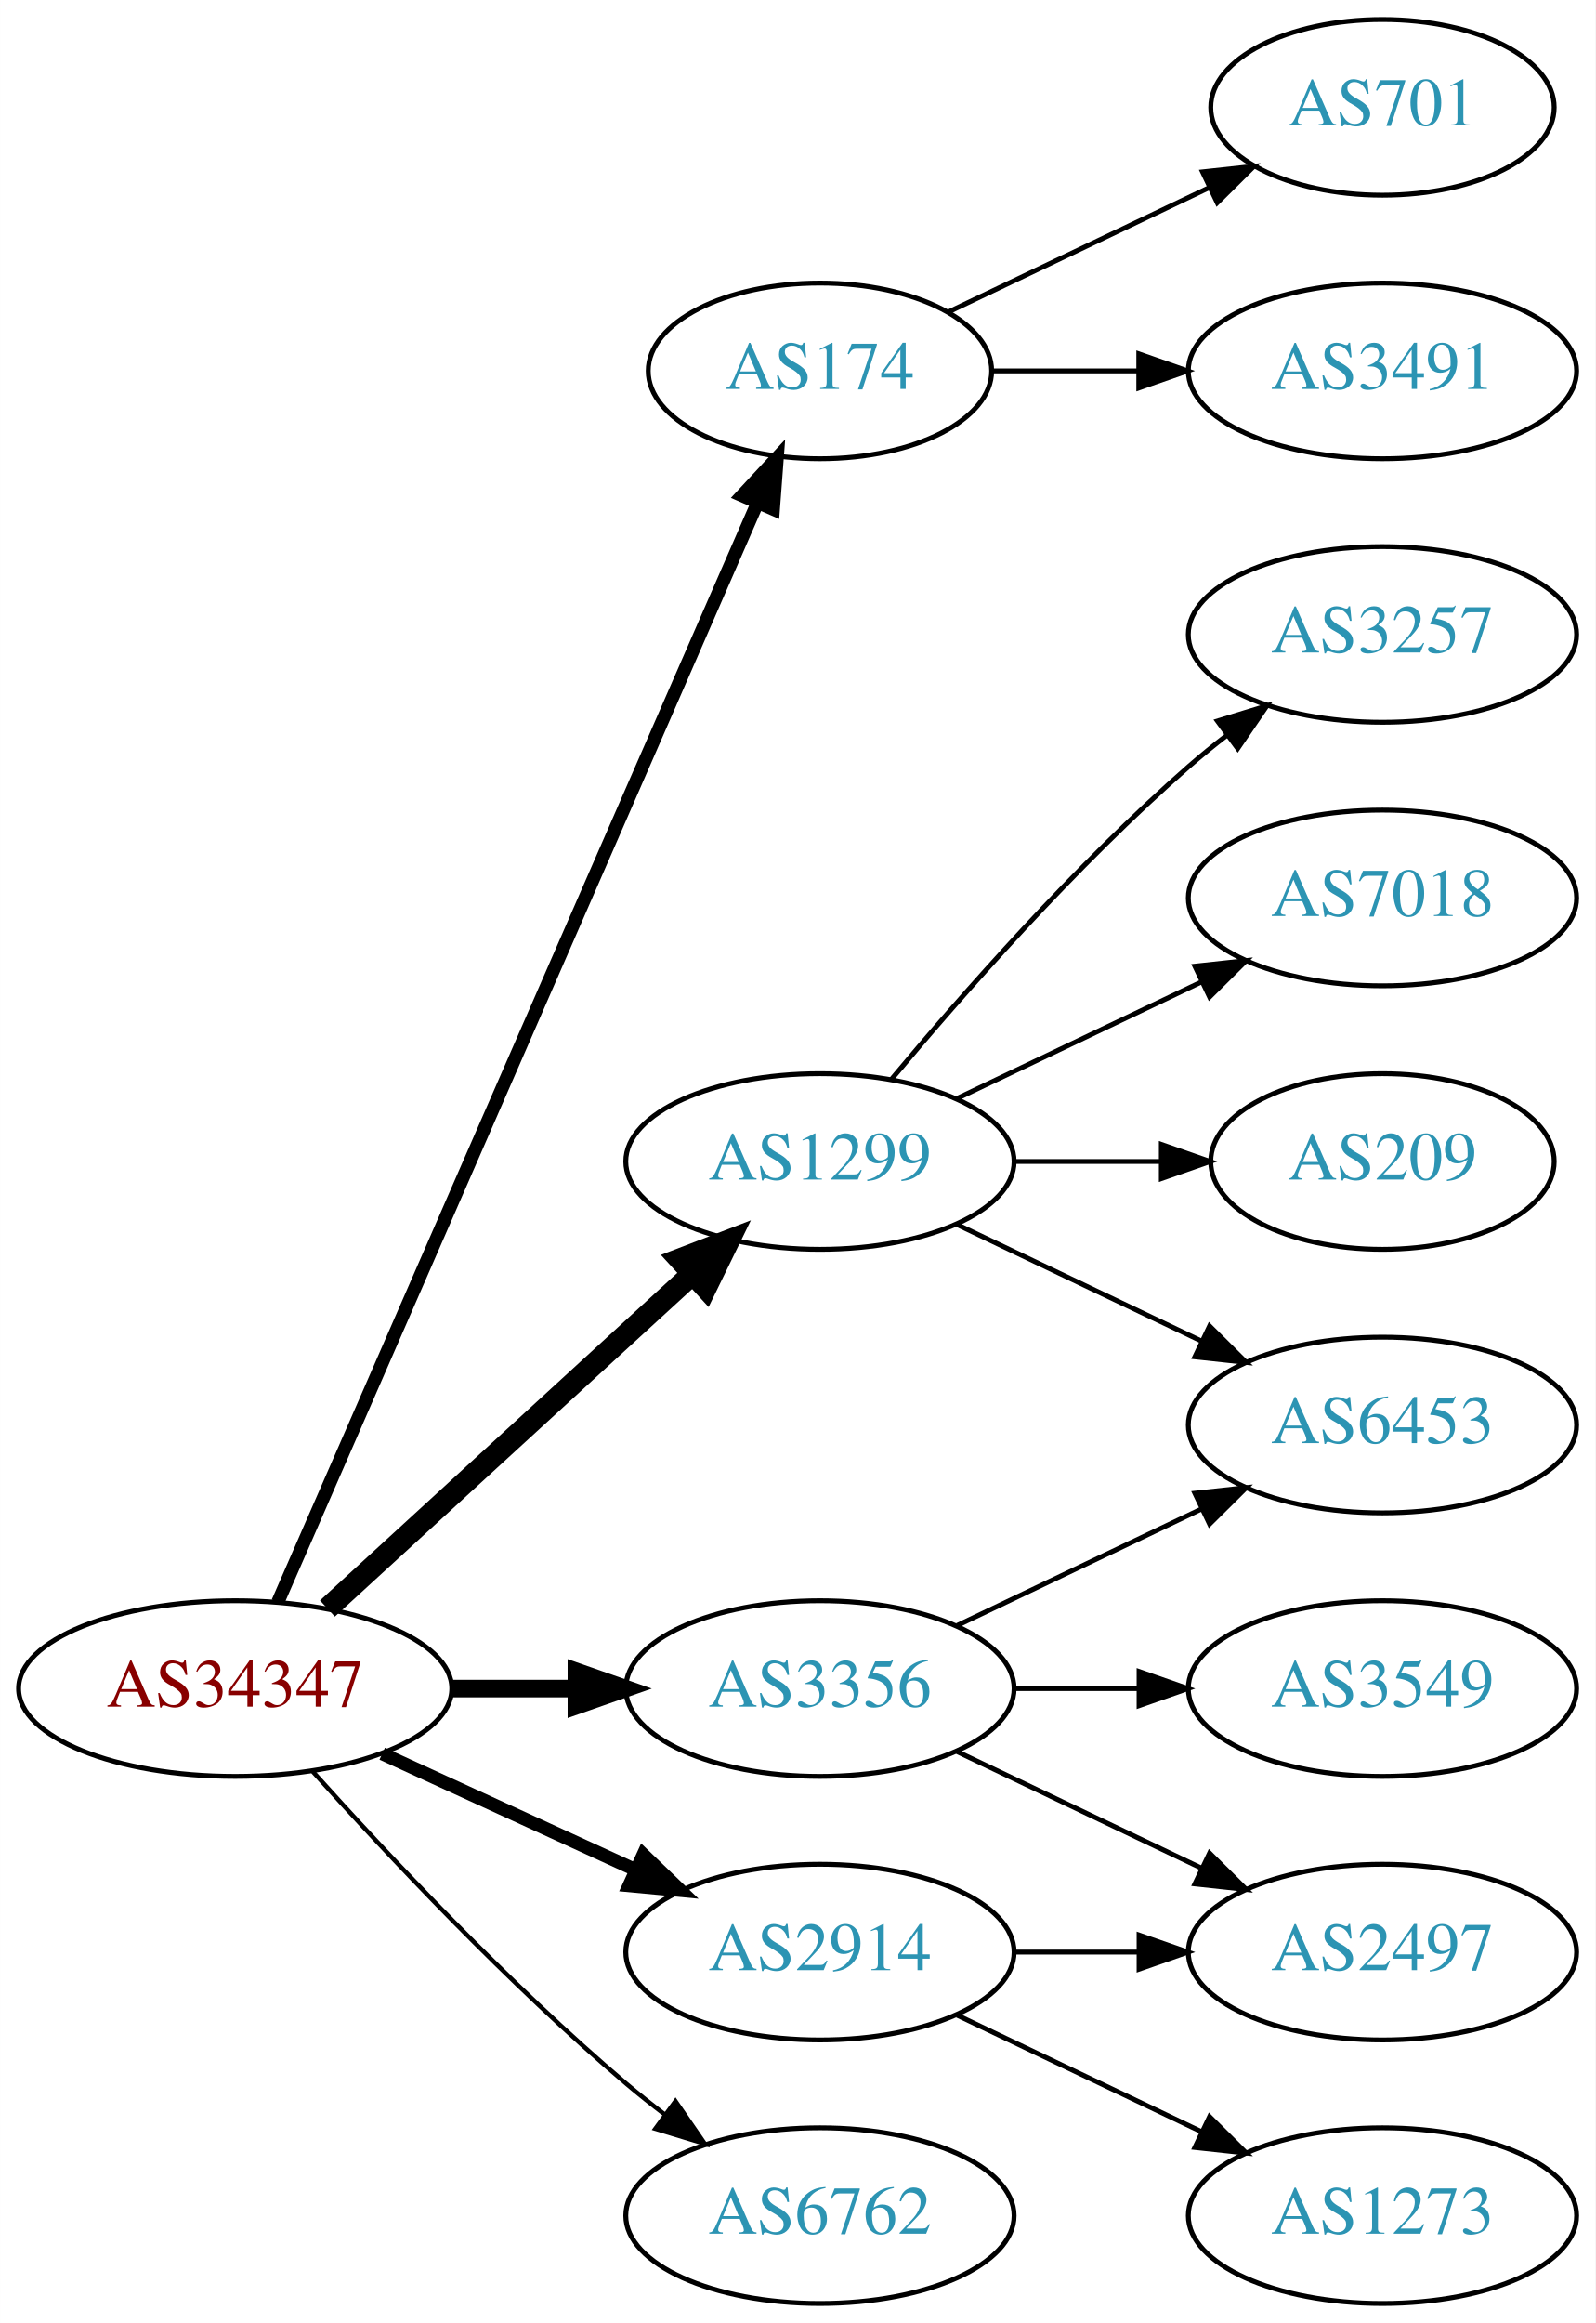
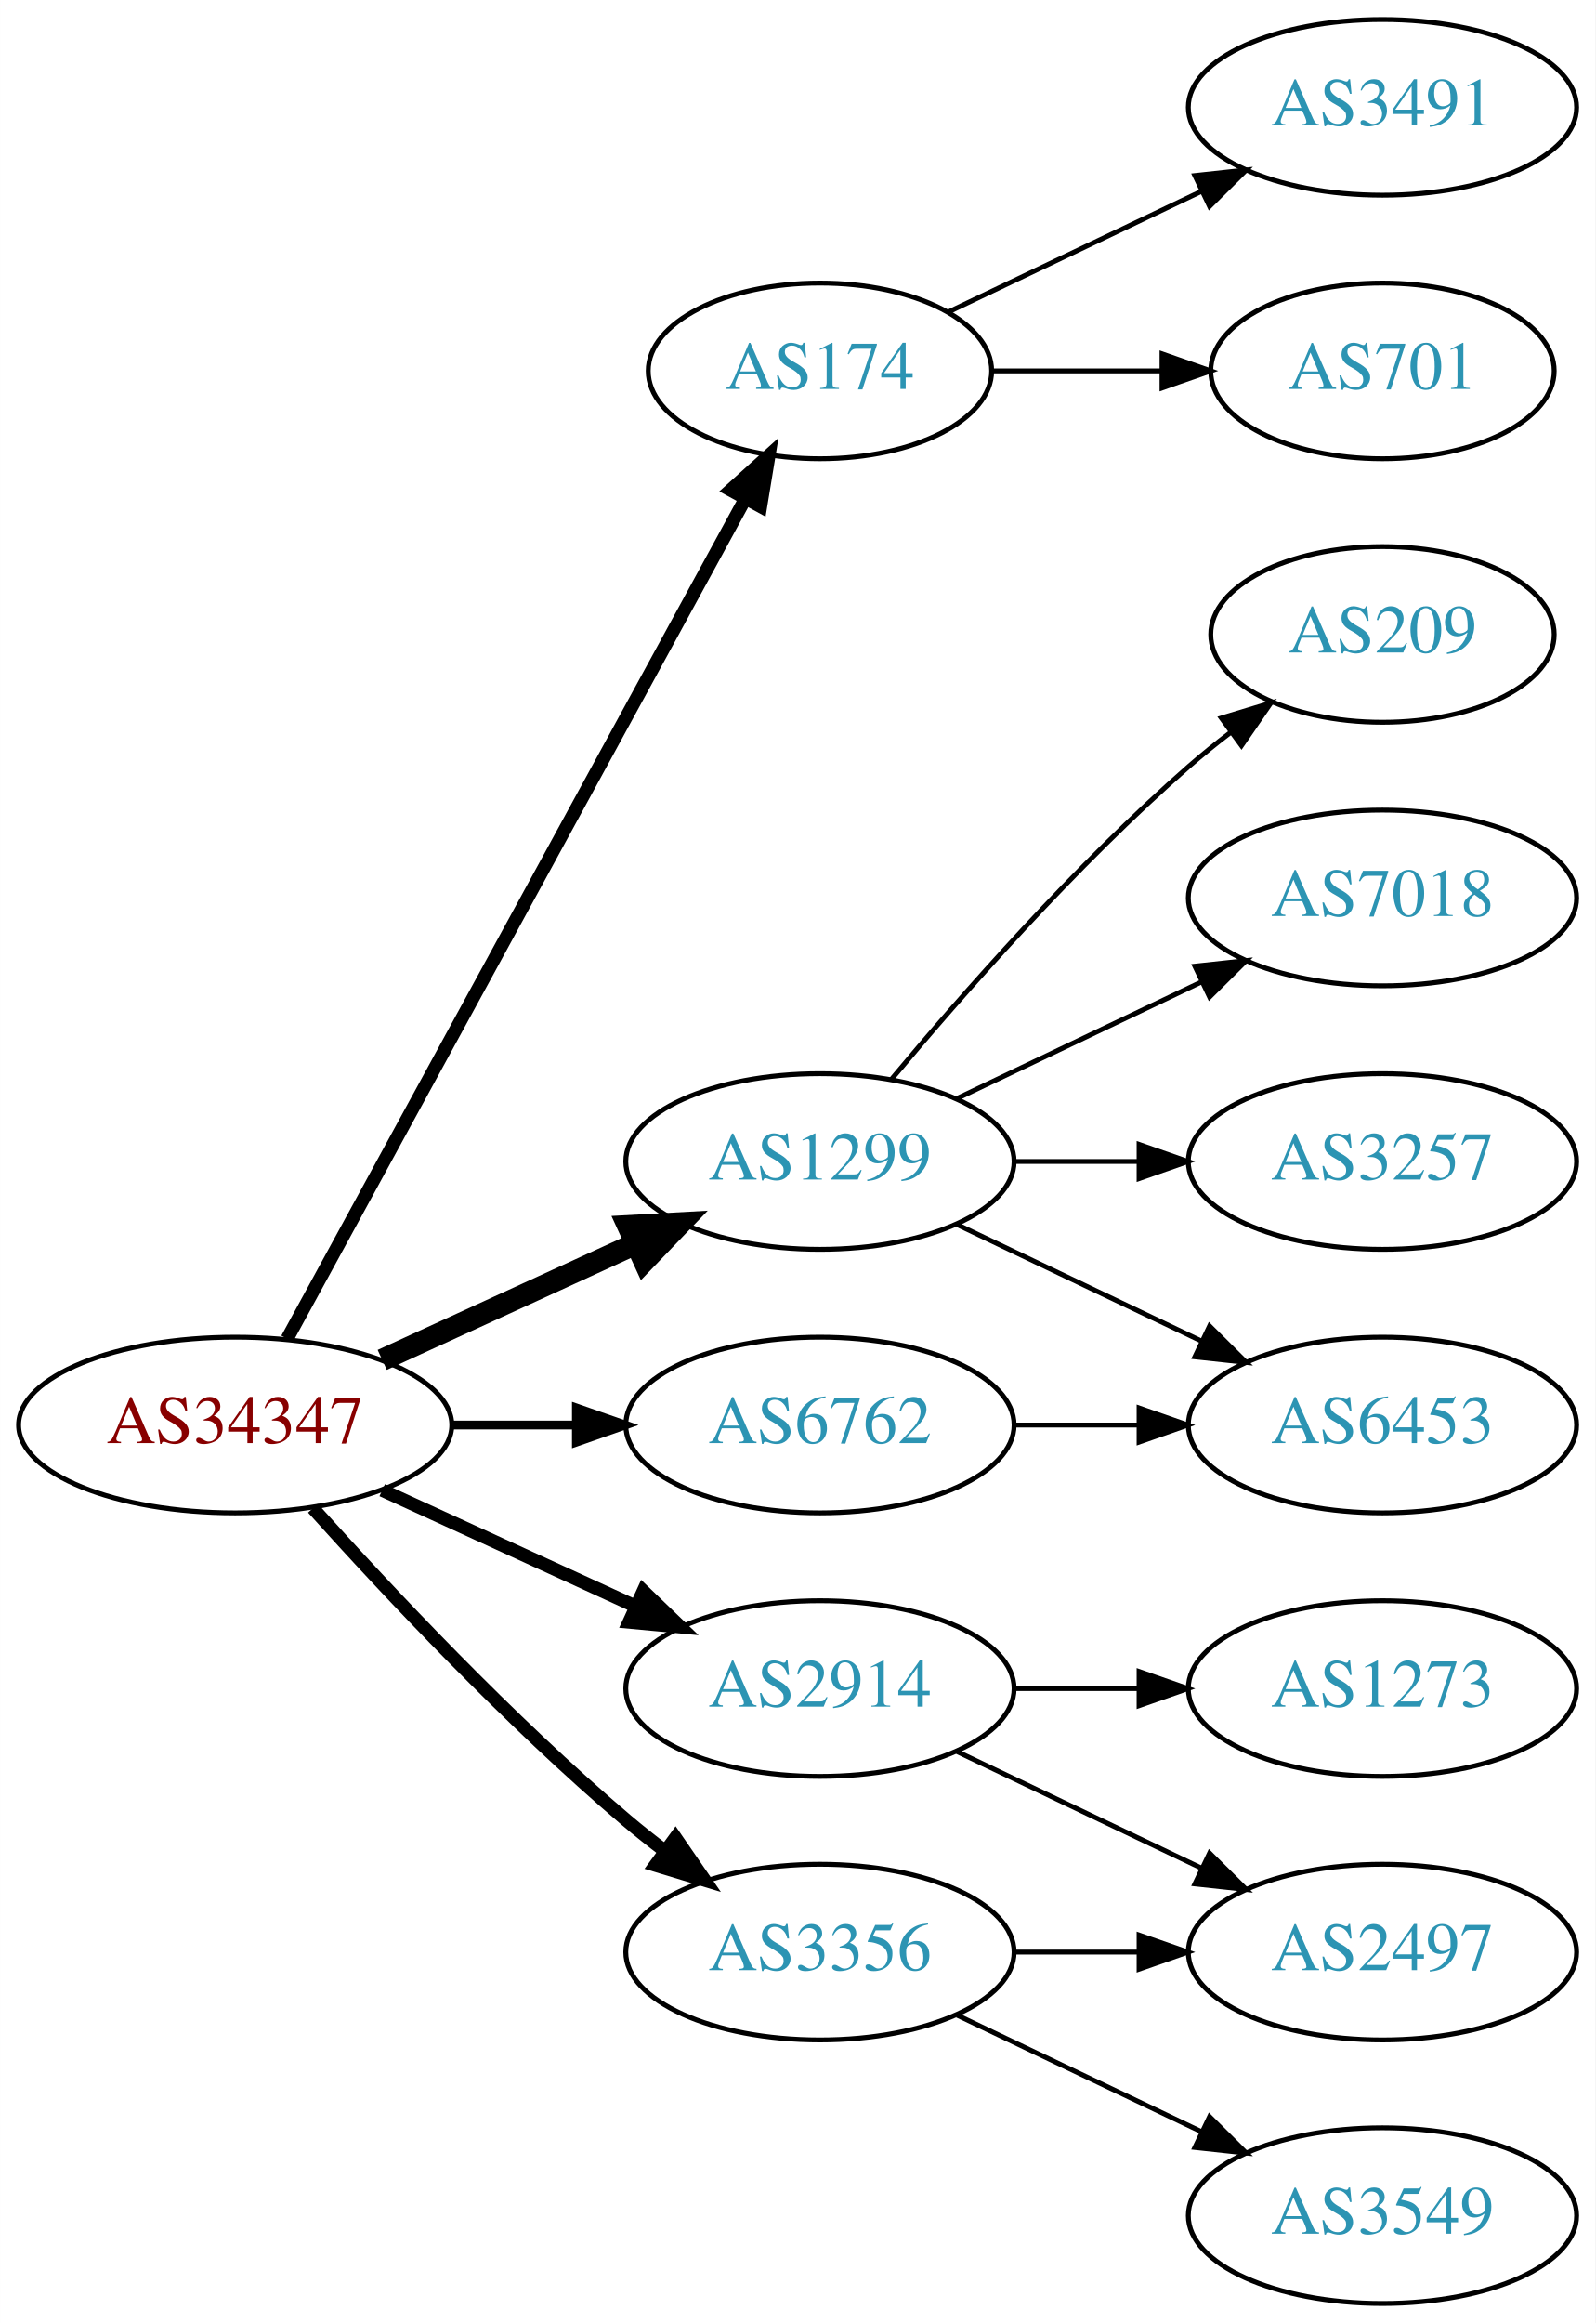
<svg xmlns="http://www.w3.org/2000/svg" xmlns:xlink="http://www.w3.org/1999/xlink" width="327pt" height="476pt" viewBox="0.00 0.00 326.98 476.00">
  <g id="graph0" class="graph" transform="scale(1 1) rotate(0) translate(4 472)">
    <polygon fill="white" stroke="none" points="-4,4 -4,-472 322.978,-472 322.978,4 -4,4" />
    <g id="node1" class="node">
      <g id="a_node1">
        <a xlink:href="/asn/34347" xlink:title="AS34347 ~ HALLAG Kommunal GmbH [AT]">
-           <ellipse fill="#ffffff" stroke="black" cx="44.196" cy="-126" rx="44.393" ry="18" />
-           <text text-anchor="middle" x="44.196" y="-122.3" font-family="Times,serif" font-size="14.00" fill="#880000">AS34347</text>
+           <ellipse fill="#ffffff" stroke="black" cx="44.196" cy="-180" rx="44.393" ry="18" />
+           <text text-anchor="middle" x="44.196" y="-176.3" font-family="Times,serif" font-size="14.00" fill="#880000">AS34347</text>
        </a>
      </g>
    </g>
    <g id="node2" class="node">
      <g id="a_node2">
        <a xlink:href="/asn/174" xlink:title="AS174 ~ Cogent Communications [US]">
          <ellipse fill="#ffffff" stroke="black" cx="164.039" cy="-396" rx="35.194" ry="18" />
          <text text-anchor="middle" x="164.039" y="-392.3" font-family="Times,serif" font-size="14.00" fill="#2c94b3">AS174</text>
        </a>
      </g>
    </g>
    <g id="edge1" class="edge">
-       <path fill="none" stroke="black" stroke-width="2.7" d="M52.928,-143.715C73.029,-189.771 127.038,-313.514 151.141,-368.739" />
-       <polygon fill="black" stroke="black" stroke-width="2.7" points="148.07,-370.454 155.278,-378.219 154.486,-367.654 148.07,-370.454" />
+       <path fill="none" stroke="black" stroke-width="2.7" d="M54.84,-197.676C75.573,-235.679 124.476,-325.316 148.794,-369.89" />
+       <polygon fill="black" stroke="black" stroke-width="2.7" points="145.729,-371.581 153.591,-378.683 151.874,-368.228 145.729,-371.581" />
    </g>
    <g id="node3" class="node">
      <g id="a_node3">
        <a xlink:href="/asn/1299" xlink:title="AS1299 ~ Telia Carrier [EU]">
          <ellipse fill="#ffffff" stroke="black" cx="164.039" cy="-234" rx="39.794" ry="18" />
          <text text-anchor="middle" x="164.039" y="-230.3" font-family="Times,serif" font-size="14.00" fill="#2c94b3">AS1299</text>
        </a>
      </g>
    </g>
    <g id="edge2" class="edge">
-       <path fill="none" stroke="black" stroke-width="4.5" d="M63.094,-142.403C83.022,-160.667 115.38,-190.322 137.857,-210.921" />
-       <polygon fill="black" stroke="black" stroke-width="4.5" points="135.326,-213.943 145.359,-217.797 140.647,-208.137 135.326,-213.943" />
+       <path fill="none" stroke="black" stroke-width="4.5" d="M74.326,-193.348C89.937,-200.502 109.335,-209.391 126.007,-217.03" />
+       <polygon fill="black" stroke="black" stroke-width="4.5" points="124.727,-220.775 135.459,-221.362 128.008,-213.616 124.727,-220.775" />
    </g>
    <g id="node4" class="node">
      <g id="a_node4">
        <a xlink:href="/asn/2914" xlink:title="AS2914 ~ NTT America, Inc. [US]">
-           <ellipse fill="#ffffff" stroke="black" cx="164.039" cy="-72" rx="39.794" ry="18" />
-           <text text-anchor="middle" x="164.039" y="-68.3" font-family="Times,serif" font-size="14.00" fill="#2c94b3">AS2914</text>
+           <ellipse fill="#ffffff" stroke="black" cx="164.039" cy="-126" rx="39.794" ry="18" />
+           <text text-anchor="middle" x="164.039" y="-122.3" font-family="Times,serif" font-size="14.00" fill="#2c94b3">AS2914</text>
        </a>
      </g>
    </g>
    <g id="edge3" class="edge">
-       <path fill="none" stroke="black" stroke-width="2.7" d="M74.326,-112.652C89.937,-105.498 109.335,-96.609 126.007,-88.969" />
-       <polygon fill="black" stroke="black" stroke-width="2.7" points="127.826,-91.986 135.459,-84.638 124.91,-85.622 127.826,-91.986" />
+       <path fill="none" stroke="black" stroke-width="2.7" d="M74.326,-166.652C89.937,-159.498 109.335,-150.609 126.007,-142.97" />
+       <polygon fill="black" stroke="black" stroke-width="2.7" points="127.826,-145.986 135.459,-138.638 124.91,-139.622 127.826,-145.986" />
    </g>
    <g id="node5" class="node">
      <g id="a_node5">
        <a xlink:href="/asn/3356" xlink:title="AS3356 ~ Level 3 Parent, LLC [US]">
-           <ellipse fill="#ffffff" stroke="black" cx="164.039" cy="-126" rx="39.794" ry="18" />
-           <text text-anchor="middle" x="164.039" y="-122.3" font-family="Times,serif" font-size="14.00" fill="#2c94b3">AS3356</text>
+           <ellipse fill="#ffffff" stroke="black" cx="164.039" cy="-72" rx="39.794" ry="18" />
+           <text text-anchor="middle" x="164.039" y="-68.3" font-family="Times,serif" font-size="14.00" fill="#2c94b3">AS3356</text>
        </a>
      </g>
    </g>
    <g id="edge4" class="edge">
-       <path fill="none" stroke="black" stroke-width="3.6" d="M88.407,-126C96.72,-126 105.482,-126 113.965,-126" />
-       <polygon fill="black" stroke="black" stroke-width="3.6" points="114.123,-129.5 124.123,-126 114.123,-122.5 114.123,-129.5" />
+       <path fill="none" stroke="black" stroke-width="2.7" d="M60.128,-162.956C75.455,-145.903 100.39,-119.35 124.392,-99 126.889,-96.883 129.55,-94.768 132.261,-92.707" />
+       <polygon fill="black" stroke="black" stroke-width="2.7" points="134.427,-95.459 140.437,-86.734 130.298,-89.806 134.427,-95.459" />
    </g>
    <g id="node6" class="node">
      <g id="a_node6">
        <a xlink:href="/asn/6762" xlink:title="AS6762 ~ TELECOM ITALIA SPARKLE S.p.A. [IT]">
-           <ellipse fill="#ffffff" stroke="black" cx="164.039" cy="-18" rx="39.794" ry="18" />
-           <text text-anchor="middle" x="164.039" y="-14.3" font-family="Times,serif" font-size="14.00" fill="#2c94b3">AS6762</text>
+           <ellipse fill="#ffffff" stroke="black" cx="164.039" cy="-180" rx="39.794" ry="18" />
+           <text text-anchor="middle" x="164.039" y="-176.3" font-family="Times,serif" font-size="14.00" fill="#2c94b3">AS6762</text>
        </a>
      </g>
    </g>
    <g id="edge5" class="edge">
-       <path fill="none" stroke="black" stroke-width="0.9" d="M60.128,-108.956C75.455,-91.903 100.39,-65.35 124.392,-45 126.889,-42.883 129.55,-40.768 132.261,-38.707" />
-       <polygon fill="black" stroke="black" stroke-width="0.9" points="134.427,-41.459 140.437,-32.734 130.298,-35.806 134.427,-41.459" />
+       <path fill="none" stroke="black" stroke-width="1.8" d="M88.407,-180C96.72,-180 105.482,-180 113.965,-180" />
+       <polygon fill="black" stroke="black" stroke-width="1.8" points="114.123,-183.5 124.123,-180 114.123,-176.5 114.123,-183.5" />
    </g>
    <g id="node7" class="node">
      <g id="a_node7">
-         <a xlink:href="/asn/701" xlink:title="AS701 ~ UUNET [US]">
-           <ellipse fill="#ffffff" stroke="black" cx="279.332" cy="-450" rx="35.194" ry="18" />
-           <text text-anchor="middle" x="279.332" y="-446.3" font-family="Times,serif" font-size="14.00" fill="#2c94b3">AS701</text>
+         <a xlink:href="/asn/3491" xlink:title="AS3491 ~ PCCW Global, Inc. [US]">
+           <ellipse fill="#ffffff" stroke="black" cx="279.332" cy="-450" rx="39.794" ry="18" />
+           <text text-anchor="middle" x="279.332" y="-446.3" font-family="Times,serif" font-size="14.00" fill="#2c94b3">AS3491</text>
        </a>
      </g>
    </g>
    <g id="edge6" class="edge">
-       <path fill="none" stroke="black" d="M190.464,-408.119C206.207,-415.622 226.629,-425.356 243.822,-433.551" />
-       <polygon fill="black" stroke="black" points="242.458,-436.779 252.991,-437.922 245.47,-430.46 242.458,-436.779" />
+       <path fill="none" stroke="black" d="M190.464,-408.119C205.766,-415.413 225.49,-424.814 242.372,-432.86" />
+       <polygon fill="black" stroke="black" points="240.879,-436.026 251.412,-437.169 243.891,-429.707 240.879,-436.026" />
    </g>
    <g id="node8" class="node">
      <g id="a_node8">
-         <a xlink:href="/asn/3491" xlink:title="AS3491 ~ PCCW Global, Inc. [US]">
-           <ellipse fill="#ffffff" stroke="black" cx="279.332" cy="-396" rx="39.794" ry="18" />
-           <text text-anchor="middle" x="279.332" y="-392.3" font-family="Times,serif" font-size="14.00" fill="#2c94b3">AS3491</text>
+         <a xlink:href="/asn/701" xlink:title="AS701 ~ UUNET [US]">
+           <ellipse fill="#ffffff" stroke="black" cx="279.332" cy="-396" rx="35.194" ry="18" />
+           <text text-anchor="middle" x="279.332" y="-392.3" font-family="Times,serif" font-size="14.00" fill="#2c94b3">AS701</text>
        </a>
      </g>
    </g>
    <g id="edge7" class="edge">
-       <path fill="none" stroke="black" d="M199.338,-396C208.715,-396 219.065,-396 229.1,-396" />
-       <polygon fill="black" stroke="black" points="229.388,-399.5 239.388,-396 229.388,-392.5 229.388,-399.5" />
+       <path fill="none" stroke="black" d="M199.338,-396C210.208,-396 222.385,-396 233.863,-396" />
+       <polygon fill="black" stroke="black" points="234.149,-399.5 244.149,-396 234.149,-392.5 234.149,-399.5" />
    </g>
    <g id="node9" class="node">
      <g id="a_node9">
-         <a xlink:href="/asn/3257" xlink:title="AS3257 ~ GTT [DE]">
-           <ellipse fill="#ffffff" stroke="black" cx="279.332" cy="-342" rx="39.794" ry="18" />
-           <text text-anchor="middle" x="279.332" y="-338.3" font-family="Times,serif" font-size="14.00" fill="#2c94b3">AS3257</text>
+         <a xlink:href="/asn/209" xlink:title="AS209 ~ CenturyLink Communications, LLC [US]">
+           <ellipse fill="#ffffff" stroke="black" cx="279.332" cy="-342" rx="35.194" ry="18" />
+           <text text-anchor="middle" x="279.332" y="-338.3" font-family="Times,serif" font-size="14.00" fill="#2c94b3">AS209</text>
        </a>
      </g>
    </g>
    <g id="edge8" class="edge">
-       <path fill="none" stroke="black" d="M178.669,-250.817C192.951,-267.929 216.498,-294.745 239.685,-315 242.151,-317.154 244.789,-319.294 247.487,-321.372" />
-       <polygon fill="black" stroke="black" points="245.512,-324.264 255.641,-327.37 249.66,-318.625 245.512,-324.264" />
+       <path fill="none" stroke="black" d="M178.669,-250.817C192.951,-267.929 216.498,-294.745 239.685,-315 242.355,-317.332 245.228,-319.648 248.158,-321.886" />
+       <polygon fill="black" stroke="black" points="246.309,-324.87 256.449,-327.939 250.436,-319.216 246.309,-324.87" />
    </g>
    <g id="node10" class="node">
      <g id="a_node10">
        <a xlink:href="/asn/7018" xlink:title="AS7018 ~ AT&amp;T Services, Inc. [US]">
          <ellipse fill="#ffffff" stroke="black" cx="279.332" cy="-288" rx="39.794" ry="18" />
          <text text-anchor="middle" x="279.332" y="-284.3" font-family="Times,serif" font-size="14.00" fill="#2c94b3">AS7018</text>
        </a>
      </g>
    </g>
    <g id="edge9" class="edge">
      <path fill="none" stroke="black" d="M192.175,-246.934C207.169,-254.081 225.99,-263.052 242.213,-270.785" />
      <polygon fill="black" stroke="black" points="240.884,-274.028 251.417,-275.171 243.895,-267.709 240.884,-274.028" />
    </g>
    <g id="node11" class="node">
      <g id="a_node11">
-         <a xlink:href="/asn/209" xlink:title="AS209 ~ CenturyLink Communications, LLC [US]">
-           <ellipse fill="#ffffff" stroke="black" cx="279.332" cy="-234" rx="35.194" ry="18" />
-           <text text-anchor="middle" x="279.332" y="-230.3" font-family="Times,serif" font-size="14.00" fill="#2c94b3">AS209</text>
-         </a>
-       </g>
-     </g>
-     <g id="edge10" class="edge">
-       <path fill="none" stroke="black" d="M203.711,-234C213.416,-234 223.907,-234 233.87,-234" />
-       <polygon fill="black" stroke="black" points="234.006,-237.5 244.006,-234 234.006,-230.5 234.006,-237.5" />
-     </g>
-     <g id="node12" class="node">
-       <g id="a_node12">
        <a xlink:href="/asn/6453" xlink:title="AS6453 ~ TATA COMMUNICATIONS (AMERICA) INC [US]">
          <ellipse fill="#ffffff" stroke="black" cx="279.332" cy="-180" rx="39.794" ry="18" />
          <text text-anchor="middle" x="279.332" y="-176.3" font-family="Times,serif" font-size="14.00" fill="#2c94b3">AS6453</text>
        </a>
      </g>
    </g>
-     <g id="edge11" class="edge">
+     <g id="edge10" class="edge">
      <path fill="none" stroke="black" d="M192.175,-221.066C207.169,-213.919 225.99,-204.948 242.213,-197.215" />
      <polygon fill="black" stroke="black" points="243.895,-200.291 251.417,-192.829 240.884,-193.972 243.895,-200.291" />
+     </g>
+     <g id="node12" class="node">
+       <g id="a_node12">
+         <a xlink:href="/asn/3257" xlink:title="AS3257 ~ GTT [DE]">
+           <ellipse fill="#ffffff" stroke="black" cx="279.332" cy="-234" rx="39.794" ry="18" />
+           <text text-anchor="middle" x="279.332" y="-230.3" font-family="Times,serif" font-size="14.00" fill="#2c94b3">AS3257</text>
+         </a>
+       </g>
+     </g>
+     <g id="edge11" class="edge">
+       <path fill="none" stroke="black" d="M203.711,-234C211.914,-234 220.678,-234 229.21,-234" />
+       <polygon fill="black" stroke="black" points="229.449,-237.5 239.449,-234 229.449,-230.5 229.449,-237.5" />
    </g>
    <g id="node13" class="node">
      <g id="a_node13">
        <a xlink:href="/asn/2497" xlink:title="AS2497 ~ Internet Initiative Japan Inc. [JP]">
          <ellipse fill="#ffffff" stroke="black" cx="279.332" cy="-72" rx="39.794" ry="18" />
          <text text-anchor="middle" x="279.332" y="-68.3" font-family="Times,serif" font-size="14.00" fill="#2c94b3">AS2497</text>
        </a>
      </g>
    </g>
    <g id="edge12" class="edge">
-       <path fill="none" stroke="black" d="M203.711,-72C211.914,-72 220.678,-72 229.21,-72" />
-       <polygon fill="black" stroke="black" points="229.449,-75.5 239.449,-72 229.449,-68.5 229.449,-75.5" />
+       <path fill="none" stroke="black" d="M192.175,-113.066C207.169,-105.919 225.99,-96.948 242.213,-89.215" />
+       <polygon fill="black" stroke="black" points="243.895,-92.291 251.417,-84.829 240.884,-85.972 243.895,-92.291" />
    </g>
    <g id="node14" class="node">
      <g id="a_node14">
        <a xlink:href="/asn/1273" xlink:title="AS1273 ~ Vodafone Group PLC [EU]">
-           <ellipse fill="#ffffff" stroke="black" cx="279.332" cy="-18" rx="39.794" ry="18" />
-           <text text-anchor="middle" x="279.332" y="-14.3" font-family="Times,serif" font-size="14.00" fill="#2c94b3">AS1273</text>
+           <ellipse fill="#ffffff" stroke="black" cx="279.332" cy="-126" rx="39.794" ry="18" />
+           <text text-anchor="middle" x="279.332" y="-122.3" font-family="Times,serif" font-size="14.00" fill="#2c94b3">AS1273</text>
        </a>
      </g>
    </g>
    <g id="edge13" class="edge">
-       <path fill="none" stroke="black" d="M192.175,-59.066C207.169,-51.919 225.99,-42.948 242.213,-35.215" />
-       <polygon fill="black" stroke="black" points="243.895,-38.291 251.417,-30.829 240.884,-31.972 243.895,-38.291" />
-     </g>
-     <g id="edge14" class="edge">
-       <path fill="none" stroke="black" d="M192.175,-138.934C207.169,-146.081 225.99,-155.052 242.213,-162.785" />
-       <polygon fill="black" stroke="black" points="240.884,-166.028 251.417,-167.171 243.895,-159.709 240.884,-166.028" />
+       <path fill="none" stroke="black" d="M203.711,-126C211.914,-126 220.678,-126 229.21,-126" />
+       <polygon fill="black" stroke="black" points="229.449,-129.5 239.449,-126 229.449,-122.5 229.449,-129.5" />
    </g>
    <g id="edge15" class="edge">
-       <path fill="none" stroke="black" d="M192.175,-113.066C207.169,-105.919 225.99,-96.948 242.213,-89.215" />
-       <polygon fill="black" stroke="black" points="243.895,-92.291 251.417,-84.829 240.884,-85.972 243.895,-92.291" />
+       <path fill="none" stroke="black" d="M203.711,-72C211.914,-72 220.678,-72 229.21,-72" />
+       <polygon fill="black" stroke="black" points="229.449,-75.5 239.449,-72 229.449,-68.5 229.449,-75.5" />
    </g>
    <g id="node15" class="node">
      <g id="a_node15">
        <a xlink:href="/asn/3549" xlink:title="AS3549 ~ Level 3 Parent, LLC [US]">
-           <ellipse fill="#ffffff" stroke="black" cx="279.332" cy="-126" rx="39.794" ry="18" />
-           <text text-anchor="middle" x="279.332" y="-122.3" font-family="Times,serif" font-size="14.00" fill="#2c94b3">AS3549</text>
+           <ellipse fill="#ffffff" stroke="black" cx="279.332" cy="-18" rx="39.794" ry="18" />
+           <text text-anchor="middle" x="279.332" y="-14.3" font-family="Times,serif" font-size="14.00" fill="#2c94b3">AS3549</text>
        </a>
      </g>
    </g>
+     <g id="edge14" class="edge">
+       <path fill="none" stroke="black" d="M192.175,-59.066C207.169,-51.919 225.99,-42.948 242.213,-35.215" />
+       <polygon fill="black" stroke="black" points="243.895,-38.291 251.417,-30.829 240.884,-31.972 243.895,-38.291" />
+     </g>
    <g id="edge16" class="edge">
-       <path fill="none" stroke="black" d="M203.711,-126C211.914,-126 220.678,-126 229.21,-126" />
-       <polygon fill="black" stroke="black" points="229.449,-129.5 239.449,-126 229.449,-122.5 229.449,-129.5" />
+       <path fill="none" stroke="black" d="M203.711,-180C211.914,-180 220.678,-180 229.21,-180" />
+       <polygon fill="black" stroke="black" points="229.449,-183.5 239.449,-180 229.449,-176.5 229.449,-183.5" />
    </g>
  </g>
</svg>
